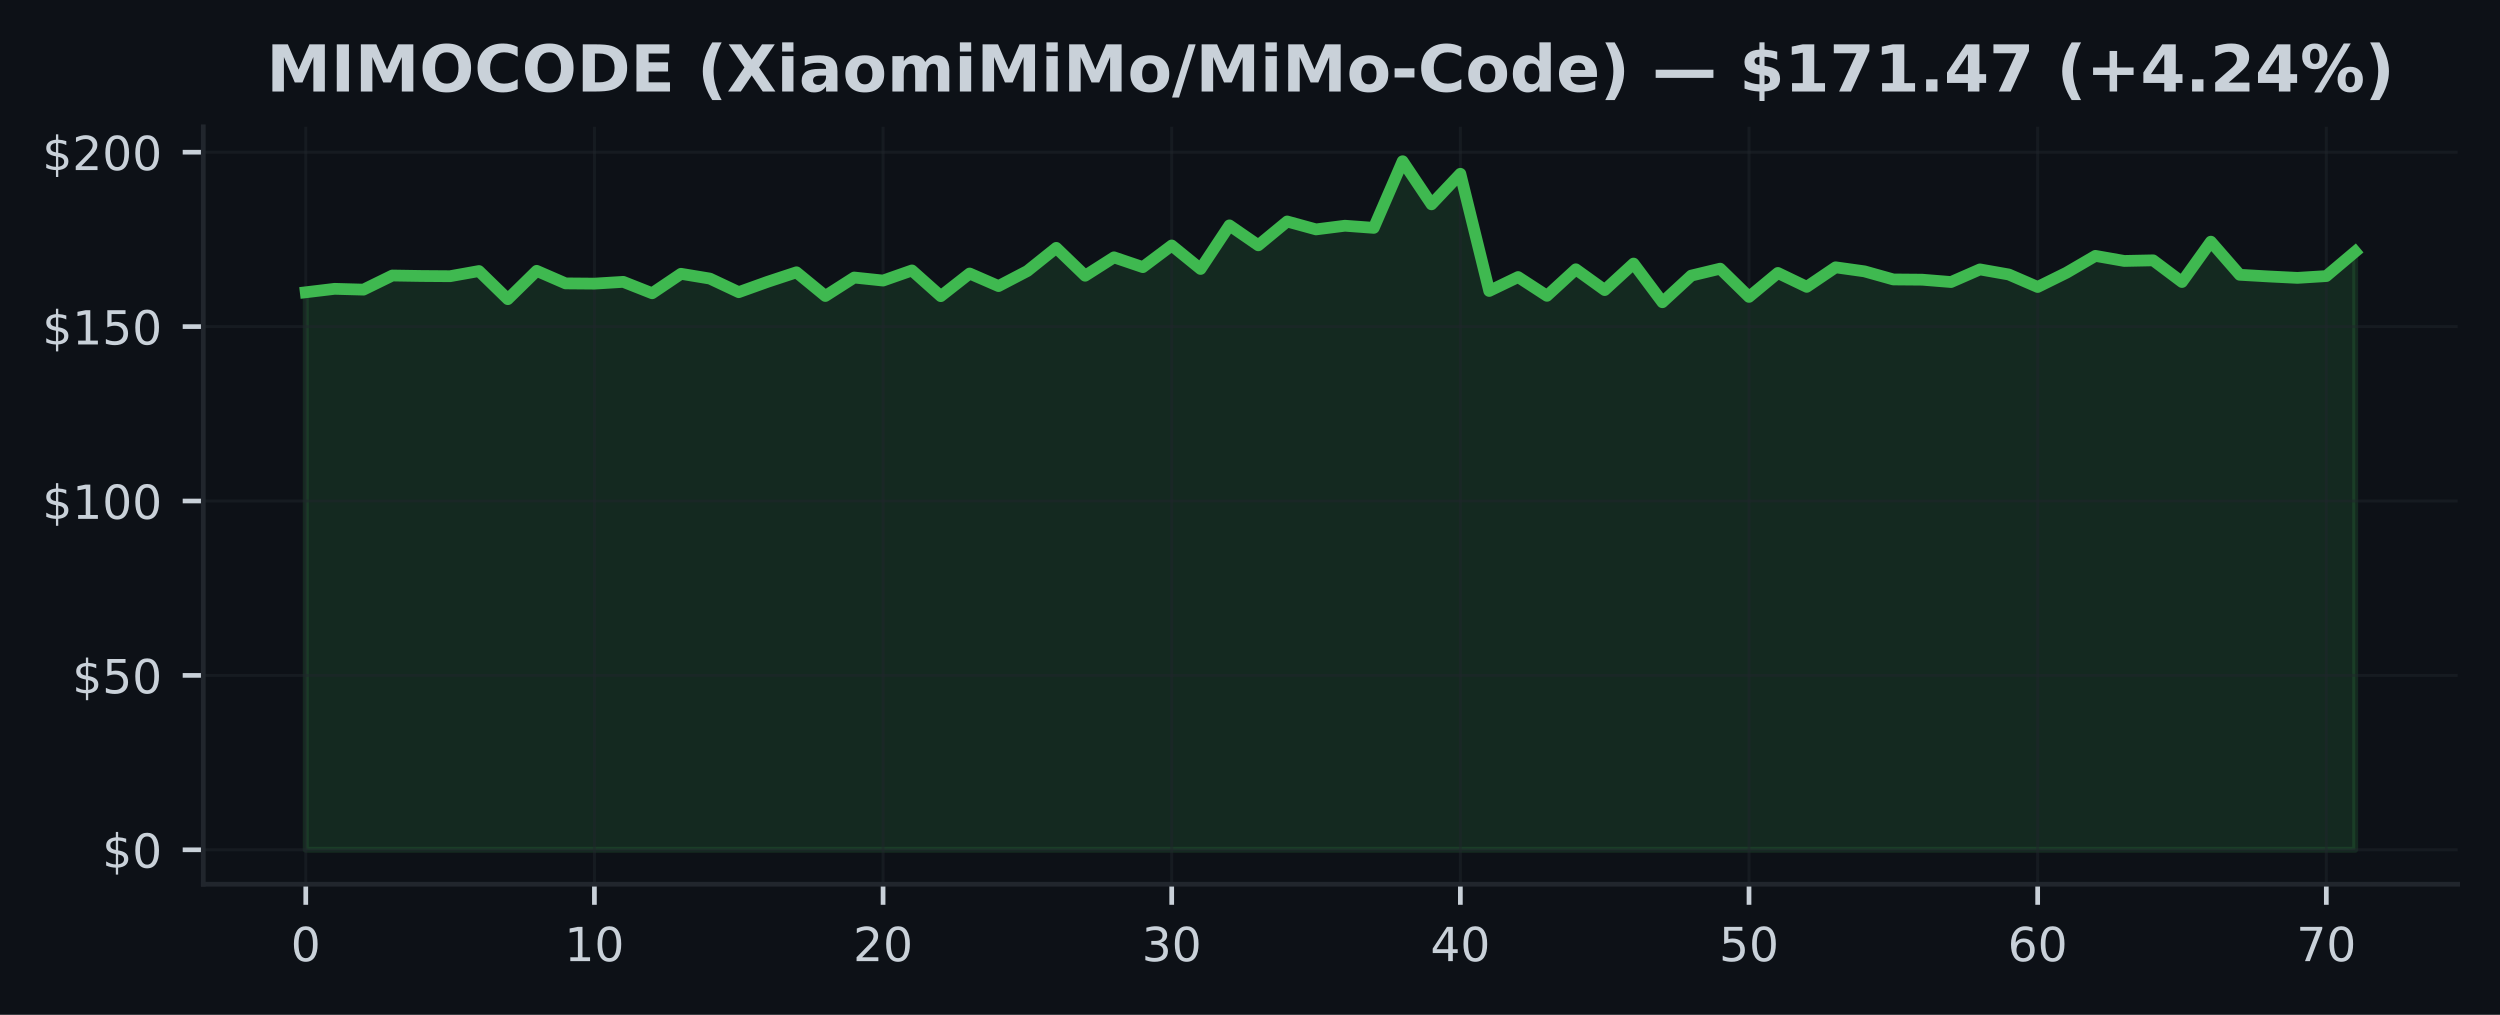
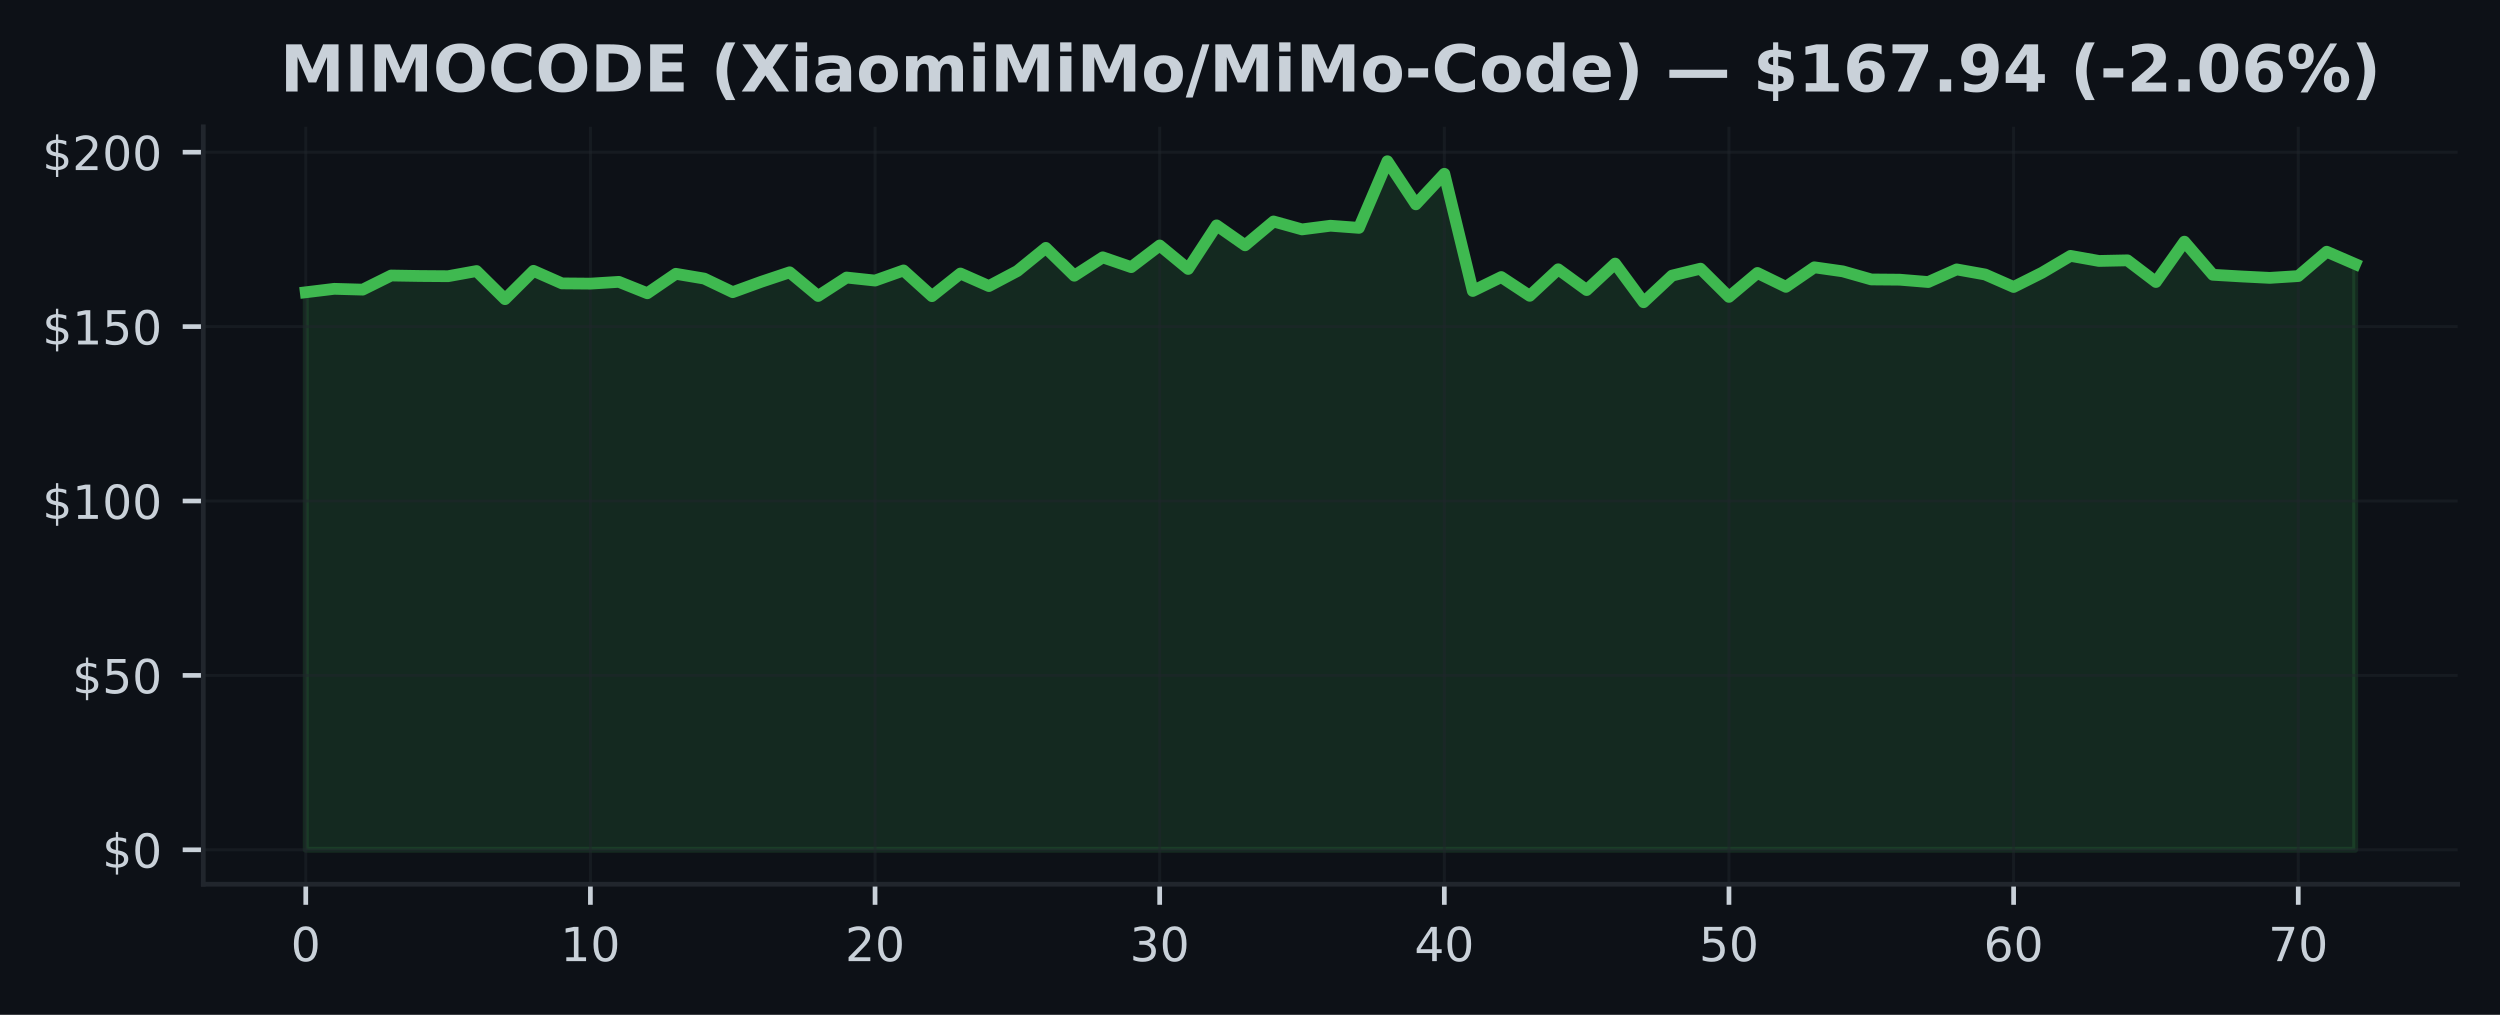
<svg xmlns="http://www.w3.org/2000/svg" xmlns:xlink="http://www.w3.org/1999/xlink" width="425pt" height="172.518pt" viewBox="0 0 425 172.518" version="1.1">
  <defs>
    <style type="text/css">*{stroke-linejoin: round; stroke-linecap: butt}</style>
  </defs>
  <g id="figure_1">
    <g id="patch_1">
      <path d="M 0 172.518  L 425 172.518  L 425 0  L 0 0  z " style="fill: #0d1117" />
    </g>
    <g id="axes_1">
      <g id="patch_2">
        <path d="M 34.56 150.318  L 417.8 150.318  L 417.8 21.558  L 34.56 21.558  z " style="fill: #0d1117" />
      </g>
      <g id="FillBetweenPolyCollection_1">
        <defs>
-           <path id="mc7d6f02770" d="M 51.98 -28.053  L 51.98 -122.83  L 56.887 -123.417  L 61.794 -123.281  L 66.701 -125.682  L 71.608 -125.599  L 76.515 -125.564  L 81.422 -126.441  L 86.329 -121.662  L 91.236 -126.477  L 96.143 -124.342  L 101.05 -124.301  L 105.957 -124.603  L 110.865 -122.664  L 115.772 -125.973  L 120.679 -125.16  L 125.586 -122.848  L 130.493 -124.609  L 135.4 -126.228  L 140.307 -122.202  L 145.214 -125.338  L 150.121 -124.822  L 155.028 -126.542  L 159.935 -122.172  L 164.842 -126.02  L 169.749 -123.886  L 174.656 -126.447  L 179.563 -130.378  L 184.47 -125.647  L 189.377 -128.771  L 194.284 -127.105  L 199.191 -130.787  L 204.098 -126.797  L 209.005 -134.203  L 213.912 -130.817  L 218.819 -134.867  L 223.726 -133.521  L 228.634 -134.144  L 233.541 -133.782  L 238.448 -145.107  L 243.355 -137.784  L 248.262 -142.973  L 253.169 -123.055  L 258.076 -125.421  L 262.983 -122.231  L 267.89 -126.738  L 272.797 -123.21  L 277.704 -127.71  L 282.611 -121.14  L 287.518 -125.664  L 292.425 -126.844  L 297.332 -122.047  L 302.239 -126.115  L 307.146 -123.755  L 312.053 -127.076  L 316.96 -126.388  L 321.867 -125.012  L 326.774 -124.971  L 331.681 -124.573  L 336.588 -126.72  L 341.495 -125.854  L 346.403 -123.731  L 351.31 -126.157  L 356.217 -129.02  L 361.124 -128.155  L 366.031 -128.262  L 370.938 -124.579  L 375.845 -131.434  L 380.752 -125.807  L 385.659 -125.522  L 390.566 -125.279  L 395.473 -125.587  L 400.38 -129.726  L 400.38 -28.053  L 400.38 -28.053  L 395.473 -28.053  L 390.566 -28.053  L 385.659 -28.053  L 380.752 -28.053  L 375.845 -28.053  L 370.938 -28.053  L 366.031 -28.053  L 361.124 -28.053  L 356.217 -28.053  L 351.31 -28.053  L 346.403 -28.053  L 341.495 -28.053  L 336.588 -28.053  L 331.681 -28.053  L 326.774 -28.053  L 321.867 -28.053  L 316.96 -28.053  L 312.053 -28.053  L 307.146 -28.053  L 302.239 -28.053  L 297.332 -28.053  L 292.425 -28.053  L 287.518 -28.053  L 282.611 -28.053  L 277.704 -28.053  L 272.797 -28.053  L 267.89 -28.053  L 262.983 -28.053  L 258.076 -28.053  L 253.169 -28.053  L 248.262 -28.053  L 243.355 -28.053  L 238.448 -28.053  L 233.541 -28.053  L 228.634 -28.053  L 223.726 -28.053  L 218.819 -28.053  L 213.912 -28.053  L 209.005 -28.053  L 204.098 -28.053  L 199.191 -28.053  L 194.284 -28.053  L 189.377 -28.053  L 184.47 -28.053  L 179.563 -28.053  L 174.656 -28.053  L 169.749 -28.053  L 164.842 -28.053  L 159.935 -28.053  L 155.028 -28.053  L 150.121 -28.053  L 145.214 -28.053  L 140.307 -28.053  L 135.4 -28.053  L 130.493 -28.053  L 125.586 -28.053  L 120.679 -28.053  L 115.772 -28.053  L 110.865 -28.053  L 105.957 -28.053  L 101.05 -28.053  L 96.143 -28.053  L 91.236 -28.053  L 86.329 -28.053  L 81.422 -28.053  L 76.515 -28.053  L 71.608 -28.053  L 66.701 -28.053  L 61.794 -28.053  L 56.887 -28.053  L 51.98 -28.053  z " style="stroke: #3fb950; stroke-opacity: 0.15" />
+           <path id="mbb6ad02501" d="M 51.98 -28.053  L 51.98 -122.83  L 56.819 -123.417  L 61.658 -123.281  L 66.497 -125.682  L 71.336 -125.599  L 76.174 -125.564  L 81.013 -126.441  L 85.852 -121.662  L 90.691 -126.477  L 95.53 -124.342  L 100.369 -124.301  L 105.208 -124.603  L 110.047 -122.664  L 114.886 -125.973  L 119.724 -125.16  L 124.563 -122.848  L 129.402 -124.609  L 134.241 -126.228  L 139.08 -122.202  L 143.919 -125.338  L 148.758 -124.822  L 153.597 -126.542  L 158.436 -122.172  L 163.274 -126.02  L 168.113 -123.886  L 172.952 -126.447  L 177.791 -130.378  L 182.63 -125.647  L 187.469 -128.771  L 192.308 -127.105  L 197.147 -130.787  L 201.986 -126.797  L 206.824 -134.203  L 211.663 -130.817  L 216.502 -134.867  L 221.341 -133.521  L 226.18 -134.144  L 231.019 -133.782  L 235.858 -145.107  L 240.697 -137.784  L 245.536 -142.973  L 250.374 -123.055  L 255.213 -125.421  L 260.052 -122.231  L 264.891 -126.738  L 269.73 -123.21  L 274.569 -127.71  L 279.408 -121.14  L 284.247 -125.664  L 289.086 -126.844  L 293.924 -122.047  L 298.763 -126.115  L 303.602 -123.755  L 308.441 -127.076  L 313.28 -126.388  L 318.119 -125.012  L 322.958 -124.971  L 327.797 -124.573  L 332.636 -126.72  L 337.474 -125.854  L 342.313 -123.731  L 347.152 -126.157  L 351.991 -129.02  L 356.83 -128.155  L 361.669 -128.262  L 366.508 -124.579  L 371.347 -131.434  L 376.186 -125.807  L 381.024 -125.522  L 385.863 -125.279  L 390.702 -125.587  L 395.541 -129.726  L 400.38 -127.633  L 400.38 -28.053  L 400.38 -28.053  L 395.541 -28.053  L 390.702 -28.053  L 385.863 -28.053  L 381.024 -28.053  L 376.186 -28.053  L 371.347 -28.053  L 366.508 -28.053  L 361.669 -28.053  L 356.83 -28.053  L 351.991 -28.053  L 347.152 -28.053  L 342.313 -28.053  L 337.474 -28.053  L 332.636 -28.053  L 327.797 -28.053  L 322.958 -28.053  L 318.119 -28.053  L 313.28 -28.053  L 308.441 -28.053  L 303.602 -28.053  L 298.763 -28.053  L 293.924 -28.053  L 289.086 -28.053  L 284.247 -28.053  L 279.408 -28.053  L 274.569 -28.053  L 269.73 -28.053  L 264.891 -28.053  L 260.052 -28.053  L 255.213 -28.053  L 250.374 -28.053  L 245.536 -28.053  L 240.697 -28.053  L 235.858 -28.053  L 231.019 -28.053  L 226.18 -28.053  L 221.341 -28.053  L 216.502 -28.053  L 211.663 -28.053  L 206.824 -28.053  L 201.986 -28.053  L 197.147 -28.053  L 192.308 -28.053  L 187.469 -28.053  L 182.63 -28.053  L 177.791 -28.053  L 172.952 -28.053  L 168.113 -28.053  L 163.274 -28.053  L 158.436 -28.053  L 153.597 -28.053  L 148.758 -28.053  L 143.919 -28.053  L 139.08 -28.053  L 134.241 -28.053  L 129.402 -28.053  L 124.563 -28.053  L 119.724 -28.053  L 114.886 -28.053  L 110.047 -28.053  L 105.208 -28.053  L 100.369 -28.053  L 95.53 -28.053  L 90.691 -28.053  L 85.852 -28.053  L 81.013 -28.053  L 76.174 -28.053  L 71.336 -28.053  L 66.497 -28.053  L 61.658 -28.053  L 56.819 -28.053  L 51.98 -28.053  z " style="stroke: #3fb950; stroke-opacity: 0.15" />
        </defs>
-         <g clip-path="url(#pb3109f5362)">
-           <use xlink:href="#mc7d6f02770" x="0" y="172.518" style="fill: #3fb950; fill-opacity: 0.15; stroke: #3fb950; stroke-opacity: 0.15" />
+         <g clip-path="url(#p607ccd4f9d)">
+           <use xlink:href="#mbb6ad02501" x="0" y="172.518" style="fill: #3fb950; fill-opacity: 0.15; stroke: #3fb950; stroke-opacity: 0.15" />
        </g>
      </g>
      <g id="matplotlib.axis_1">
        <g id="xtick_1">
          <g id="line2d_1">
-             <path d="M 51.98 150.318  L 51.98 21.558  " clip-path="url(#pb3109f5362)" style="fill: none; stroke: #21262d; stroke-opacity: 0.5; stroke-width: 0.5; stroke-linecap: square" />
+             <path d="M 51.98 150.318  L 51.98 21.558  " clip-path="url(#p607ccd4f9d)" style="fill: none; stroke: #21262d; stroke-opacity: 0.5; stroke-width: 0.5; stroke-linecap: square" />
          </g>
          <g id="line2d_2">
            <defs>
-               <path id="m33b62f0c14" d="M 0 0  L 0 3.5  " style="stroke: #c9d1d9; stroke-width: 0.8" />
+               <path id="m436f9ee53e" d="M 0 0  L 0 3.5  " style="stroke: #c9d1d9; stroke-width: 0.8" />
            </defs>
            <g>
-               <use xlink:href="#m33b62f0c14" x="51.98" y="150.318" style="fill: #c9d1d9; stroke: #c9d1d9; stroke-width: 0.8" />
+               <use xlink:href="#m436f9ee53e" x="51.98" y="150.318" style="fill: #c9d1d9; stroke: #c9d1d9; stroke-width: 0.8" />
            </g>
          </g>
          <g id="text_1">
            <g style="fill: #c9d1d9" transform="translate(49.435 163.3964) scale(0.08 -0.08)">
              <defs>
                <path id="DejaVuSans-13" d="M 2034 4250  Q 1547 4250 1301 3770  Q 1056 3291 1056 2328  Q 1056 1369 1301 889  Q 1547 409 2034 409  Q 2525 409 2770 889  Q 3016 1369 3016 2328  Q 3016 3291 2770 3770  Q 2525 4250 2034 4250  z M 2034 4750  Q 2819 4750 3233 4129  Q 3647 3509 3647 2328  Q 3647 1150 3233 529  Q 2819 -91 2034 -91  Q 1250 -91 836 529  Q 422 1150 422 2328  Q 422 3509 836 4129  Q 1250 4750 2034 4750  z " transform="scale(0.015625)" />
              </defs>
              <use xlink:href="#DejaVuSans-13" />
            </g>
          </g>
        </g>
        <g id="xtick_2">
          <g id="line2d_3">
-             <path d="M 101.05 150.318  L 101.05 21.558  " clip-path="url(#pb3109f5362)" style="fill: none; stroke: #21262d; stroke-opacity: 0.5; stroke-width: 0.5; stroke-linecap: square" />
+             <path d="M 100.369 150.318  L 100.369 21.558  " clip-path="url(#p607ccd4f9d)" style="fill: none; stroke: #21262d; stroke-opacity: 0.5; stroke-width: 0.5; stroke-linecap: square" />
          </g>
          <g id="line2d_4">
            <g>
-               <use xlink:href="#m33b62f0c14" x="101.05" y="150.318" style="fill: #c9d1d9; stroke: #c9d1d9; stroke-width: 0.8" />
+               <use xlink:href="#m436f9ee53e" x="100.369" y="150.318" style="fill: #c9d1d9; stroke: #c9d1d9; stroke-width: 0.8" />
            </g>
          </g>
          <g id="text_2">
-             <g style="fill: #c9d1d9" transform="translate(95.96042 163.3964) scale(0.08 -0.08)">
+             <g style="fill: #c9d1d9" transform="translate(95.27889 163.3964) scale(0.08 -0.08)">
              <defs>
                <path id="DejaVuSans-14" d="M 794 531  L 1825 531  L 1825 4091  L 703 3866  L 703 4441  L 1819 4666  L 2450 4666  L 2450 531  L 3481 531  L 3481 0  L 794 0  L 794 531  z " transform="scale(0.015625)" />
              </defs>
              <use xlink:href="#DejaVuSans-14" />
              <use xlink:href="#DejaVuSans-13" transform="translate(63.625 0)" />
            </g>
          </g>
        </g>
        <g id="xtick_3">
          <g id="line2d_5">
-             <path d="M 150.121 150.318  L 150.121 21.558  " clip-path="url(#pb3109f5362)" style="fill: none; stroke: #21262d; stroke-opacity: 0.5; stroke-width: 0.5; stroke-linecap: square" />
+             <path d="M 148.758 150.318  L 148.758 21.558  " clip-path="url(#p607ccd4f9d)" style="fill: none; stroke: #21262d; stroke-opacity: 0.5; stroke-width: 0.5; stroke-linecap: square" />
          </g>
          <g id="line2d_6">
            <g>
-               <use xlink:href="#m33b62f0c14" x="150.121" y="150.318" style="fill: #c9d1d9; stroke: #c9d1d9; stroke-width: 0.8" />
+               <use xlink:href="#m436f9ee53e" x="148.758" y="150.318" style="fill: #c9d1d9; stroke: #c9d1d9; stroke-width: 0.8" />
            </g>
          </g>
          <g id="text_3">
-             <g style="fill: #c9d1d9" transform="translate(145.0308 163.3964) scale(0.08 -0.08)">
+             <g style="fill: #c9d1d9" transform="translate(143.6678 163.3964) scale(0.08 -0.08)">
              <defs>
                <path id="DejaVuSans-15" d="M 1228 531  L 3431 531  L 3431 0  L 469 0  L 469 531  Q 828 903 1448 1529  Q 2069 2156 2228 2338  Q 2531 2678 2651 2914  Q 2772 3150 2772 3378  Q 2772 3750 2511 3984  Q 2250 4219 1831 4219  Q 1534 4219 1204 4116  Q 875 4013 500 3803  L 500 4441  Q 881 4594 1212 4672  Q 1544 4750 1819 4750  Q 2544 4750 2975 4387  Q 3406 4025 3406 3419  Q 3406 3131 3298 2873  Q 3191 2616 2906 2266  Q 2828 2175 2409 1742  Q 1991 1309 1228 531  z " transform="scale(0.015625)" />
              </defs>
              <use xlink:href="#DejaVuSans-15" />
              <use xlink:href="#DejaVuSans-13" transform="translate(63.625 0)" />
            </g>
          </g>
        </g>
        <g id="xtick_4">
          <g id="line2d_7">
-             <path d="M 199.191 150.318  L 199.191 21.558  " clip-path="url(#pb3109f5362)" style="fill: none; stroke: #21262d; stroke-opacity: 0.5; stroke-width: 0.5; stroke-linecap: square" />
+             <path d="M 197.147 150.318  L 197.147 21.558  " clip-path="url(#p607ccd4f9d)" style="fill: none; stroke: #21262d; stroke-opacity: 0.5; stroke-width: 0.5; stroke-linecap: square" />
          </g>
          <g id="line2d_8">
            <g>
-               <use xlink:href="#m33b62f0c14" x="199.191" y="150.318" style="fill: #c9d1d9; stroke: #c9d1d9; stroke-width: 0.8" />
+               <use xlink:href="#m436f9ee53e" x="197.147" y="150.318" style="fill: #c9d1d9; stroke: #c9d1d9; stroke-width: 0.8" />
            </g>
          </g>
          <g id="text_4">
-             <g style="fill: #c9d1d9" transform="translate(194.1013 163.3964) scale(0.08 -0.08)">
+             <g style="fill: #c9d1d9" transform="translate(192.0567 163.3964) scale(0.08 -0.08)">
              <defs>
                <path id="DejaVuSans-16" d="M 2597 2516  Q 3050 2419 3304 2112  Q 3559 1806 3559 1356  Q 3559 666 3084 287  Q 2609 -91 1734 -91  Q 1441 -91 1130 -33  Q 819 25 488 141  L 488 750  Q 750 597 1062 519  Q 1375 441 1716 441  Q 2309 441 2620 675  Q 2931 909 2931 1356  Q 2931 1769 2642 2001  Q 2353 2234 1838 2234  L 1294 2234  L 1294 2753  L 1863 2753  Q 2328 2753 2575 2939  Q 2822 3125 2822 3475  Q 2822 3834 2567 4026  Q 2313 4219 1838 4219  Q 1578 4219 1281 4162  Q 984 4106 628 3988  L 628 4550  Q 988 4650 1302 4700  Q 1616 4750 1894 4750  Q 2613 4750 3031 4423  Q 3450 4097 3450 3541  Q 3450 3153 3228 2886  Q 3006 2619 2597 2516  z " transform="scale(0.015625)" />
              </defs>
              <use xlink:href="#DejaVuSans-16" />
              <use xlink:href="#DejaVuSans-13" transform="translate(63.625 0)" />
            </g>
          </g>
        </g>
        <g id="xtick_5">
          <g id="line2d_9">
-             <path d="M 248.262 150.318  L 248.262 21.558  " clip-path="url(#pb3109f5362)" style="fill: none; stroke: #21262d; stroke-opacity: 0.5; stroke-width: 0.5; stroke-linecap: square" />
+             <path d="M 245.536 150.318  L 245.536 21.558  " clip-path="url(#p607ccd4f9d)" style="fill: none; stroke: #21262d; stroke-opacity: 0.5; stroke-width: 0.5; stroke-linecap: square" />
          </g>
          <g id="line2d_10">
            <g>
-               <use xlink:href="#m33b62f0c14" x="248.262" y="150.318" style="fill: #c9d1d9; stroke: #c9d1d9; stroke-width: 0.8" />
+               <use xlink:href="#m436f9ee53e" x="245.536" y="150.318" style="fill: #c9d1d9; stroke: #c9d1d9; stroke-width: 0.8" />
            </g>
          </g>
          <g id="text_5">
-             <g style="fill: #c9d1d9" transform="translate(243.1717 163.3964) scale(0.08 -0.08)">
+             <g style="fill: #c9d1d9" transform="translate(240.4456 163.3964) scale(0.08 -0.08)">
              <defs>
                <path id="DejaVuSans-17" d="M 2419 4116  L 825 1625  L 2419 1625  L 2419 4116  z M 2253 4666  L 3047 4666  L 3047 1625  L 3713 1625  L 3713 1100  L 3047 1100  L 3047 0  L 2419 0  L 2419 1100  L 313 1100  L 313 1709  L 2253 4666  z " transform="scale(0.015625)" />
              </defs>
              <use xlink:href="#DejaVuSans-17" />
              <use xlink:href="#DejaVuSans-13" transform="translate(63.625 0)" />
            </g>
          </g>
        </g>
        <g id="xtick_6">
          <g id="line2d_11">
-             <path d="M 297.332 150.318  L 297.332 21.558  " clip-path="url(#pb3109f5362)" style="fill: none; stroke: #21262d; stroke-opacity: 0.5; stroke-width: 0.5; stroke-linecap: square" />
+             <path d="M 293.924 150.318  L 293.924 21.558  " clip-path="url(#p607ccd4f9d)" style="fill: none; stroke: #21262d; stroke-opacity: 0.5; stroke-width: 0.5; stroke-linecap: square" />
          </g>
          <g id="line2d_12">
            <g>
-               <use xlink:href="#m33b62f0c14" x="297.332" y="150.318" style="fill: #c9d1d9; stroke: #c9d1d9; stroke-width: 0.8" />
+               <use xlink:href="#m436f9ee53e" x="293.924" y="150.318" style="fill: #c9d1d9; stroke: #c9d1d9; stroke-width: 0.8" />
            </g>
          </g>
          <g id="text_6">
-             <g style="fill: #c9d1d9" transform="translate(292.2421 163.3964) scale(0.08 -0.08)">
+             <g style="fill: #c9d1d9" transform="translate(288.8344 163.3964) scale(0.08 -0.08)">
              <defs>
                <path id="DejaVuSans-18" d="M 691 4666  L 3169 4666  L 3169 4134  L 1269 4134  L 1269 2991  Q 1406 3038 1543 3061  Q 1681 3084 1819 3084  Q 2600 3084 3056 2656  Q 3513 2228 3513 1497  Q 3513 744 3044 326  Q 2575 -91 1722 -91  Q 1428 -91 1123 -41  Q 819 9 494 109  L 494 744  Q 775 591 1075 516  Q 1375 441 1709 441  Q 2250 441 2565 725  Q 2881 1009 2881 1497  Q 2881 1984 2565 2268  Q 2250 2553 1709 2553  Q 1456 2553 1204 2497  Q 953 2441 691 2322  L 691 4666  z " transform="scale(0.015625)" />
              </defs>
              <use xlink:href="#DejaVuSans-18" />
              <use xlink:href="#DejaVuSans-13" transform="translate(63.625 0)" />
            </g>
          </g>
        </g>
        <g id="xtick_7">
          <g id="line2d_13">
-             <path d="M 346.403 150.318  L 346.403 21.558  " clip-path="url(#pb3109f5362)" style="fill: none; stroke: #21262d; stroke-opacity: 0.5; stroke-width: 0.5; stroke-linecap: square" />
+             <path d="M 342.313 150.318  L 342.313 21.558  " clip-path="url(#p607ccd4f9d)" style="fill: none; stroke: #21262d; stroke-opacity: 0.5; stroke-width: 0.5; stroke-linecap: square" />
          </g>
          <g id="line2d_14">
            <g>
-               <use xlink:href="#m33b62f0c14" x="346.403" y="150.318" style="fill: #c9d1d9; stroke: #c9d1d9; stroke-width: 0.8" />
+               <use xlink:href="#m436f9ee53e" x="342.313" y="150.318" style="fill: #c9d1d9; stroke: #c9d1d9; stroke-width: 0.8" />
            </g>
          </g>
          <g id="text_7">
-             <g style="fill: #c9d1d9" transform="translate(341.3125 163.3964) scale(0.08 -0.08)">
+             <g style="fill: #c9d1d9" transform="translate(337.2233 163.3964) scale(0.08 -0.08)">
              <defs>
                <path id="DejaVuSans-19" d="M 2113 2584  Q 1688 2584 1439 2293  Q 1191 2003 1191 1497  Q 1191 994 1439 701  Q 1688 409 2113 409  Q 2538 409 2786 701  Q 3034 994 3034 1497  Q 3034 2003 2786 2293  Q 2538 2584 2113 2584  z M 3366 4563  L 3366 3988  Q 3128 4100 2886 4159  Q 2644 4219 2406 4219  Q 1781 4219 1451 3797  Q 1122 3375 1075 2522  Q 1259 2794 1537 2939  Q 1816 3084 2150 3084  Q 2853 3084 3261 2657  Q 3669 2231 3669 1497  Q 3669 778 3244 343  Q 2819 -91 2113 -91  Q 1303 -91 875 529  Q 447 1150 447 2328  Q 447 3434 972 4092  Q 1497 4750 2381 4750  Q 2619 4750 2861 4703  Q 3103 4656 3366 4563  z " transform="scale(0.015625)" />
              </defs>
              <use xlink:href="#DejaVuSans-19" />
              <use xlink:href="#DejaVuSans-13" transform="translate(63.625 0)" />
            </g>
          </g>
        </g>
        <g id="xtick_8">
          <g id="line2d_15">
-             <path d="M 395.473 150.318  L 395.473 21.558  " clip-path="url(#pb3109f5362)" style="fill: none; stroke: #21262d; stroke-opacity: 0.5; stroke-width: 0.5; stroke-linecap: square" />
+             <path d="M 390.702 150.318  L 390.702 21.558  " clip-path="url(#p607ccd4f9d)" style="fill: none; stroke: #21262d; stroke-opacity: 0.5; stroke-width: 0.5; stroke-linecap: square" />
          </g>
          <g id="line2d_16">
            <g>
-               <use xlink:href="#m33b62f0c14" x="395.473" y="150.318" style="fill: #c9d1d9; stroke: #c9d1d9; stroke-width: 0.8" />
+               <use xlink:href="#m436f9ee53e" x="390.702" y="150.318" style="fill: #c9d1d9; stroke: #c9d1d9; stroke-width: 0.8" />
            </g>
          </g>
          <g id="text_8">
-             <g style="fill: #c9d1d9" transform="translate(390.383 163.3964) scale(0.08 -0.08)">
+             <g style="fill: #c9d1d9" transform="translate(385.6122 163.3964) scale(0.08 -0.08)">
              <defs>
                <path id="DejaVuSans-1a" d="M 525 4666  L 3525 4666  L 3525 4397  L 1831 0  L 1172 0  L 2766 4134  L 525 4134  L 525 4666  z " transform="scale(0.015625)" />
              </defs>
              <use xlink:href="#DejaVuSans-1a" />
              <use xlink:href="#DejaVuSans-13" transform="translate(63.625 0)" />
            </g>
          </g>
        </g>
      </g>
      <g id="matplotlib.axis_2">
        <g id="ytick_1">
          <g id="line2d_17">
-             <path d="M 34.56 144.466  L 417.8 144.466  " clip-path="url(#pb3109f5362)" style="fill: none; stroke: #21262d; stroke-opacity: 0.5; stroke-width: 0.5; stroke-linecap: square" />
+             <path d="M 34.56 144.466  L 417.8 144.466  " clip-path="url(#p607ccd4f9d)" style="fill: none; stroke: #21262d; stroke-opacity: 0.5; stroke-width: 0.5; stroke-linecap: square" />
          </g>
          <g id="line2d_18">
            <defs>
-               <path id="m3adb06cc4d" d="M 0 0  L -3.5 0  " style="stroke: #c9d1d9; stroke-width: 0.8" />
+               <path id="mffb3c67958" d="M 0 0  L -3.5 0  " style="stroke: #c9d1d9; stroke-width: 0.8" />
            </defs>
            <g>
-               <use xlink:href="#m3adb06cc4d" x="34.56" y="144.466" style="fill: #c9d1d9; stroke: #c9d1d9; stroke-width: 0.8" />
+               <use xlink:href="#mffb3c67958" x="34.56" y="144.466" style="fill: #c9d1d9; stroke: #c9d1d9; stroke-width: 0.8" />
            </g>
          </g>
          <g id="text_9">
            <g style="fill: #c9d1d9" transform="translate(17.38 147.5049) scale(0.08 -0.08)">
              <defs>
                <path id="DejaVuSans-7" d="M 2163 -941  L 1850 -941  L 1847 0  Q 1519 6 1191 76  Q 863 147 531 288  L 531 850  Q 850 650 1176 548  Q 1503 447 1850 444  L 1850 1869  Q 1159 1981 845 2250  Q 531 2519 531 2988  Q 531 3497 872 3790  Q 1213 4084 1850 4128  L 1850 4863  L 2163 4863  L 2163 4138  Q 2453 4125 2725 4076  Q 2997 4028 3256 3944  L 3256 3397  Q 2997 3528 2723 3600  Q 2450 3672 2163 3684  L 2163 2350  Q 2872 2241 3206 1959  Q 3541 1678 3541 1191  Q 3541 663 3186 358  Q 2831 53 2163 6  L 2163 -941  z M 1850 2406  L 1850 3688  Q 1488 3647 1297 3481  Q 1106 3316 1106 3041  Q 1106 2772 1282 2622  Q 1459 2472 1850 2406  z M 2163 1806  L 2163 453  Q 2559 506 2761 678  Q 2963 850 2963 1131  Q 2963 1406 2770 1568  Q 2578 1731 2163 1806  z " transform="scale(0.015625)" />
              </defs>
              <use xlink:href="#DejaVuSans-7" />
              <use xlink:href="#DejaVuSans-13" transform="translate(63.625 0)" />
            </g>
          </g>
        </g>
        <g id="ytick_2">
          <g id="line2d_19">
-             <path d="M 34.56 114.818  L 417.8 114.818  " clip-path="url(#pb3109f5362)" style="fill: none; stroke: #21262d; stroke-opacity: 0.5; stroke-width: 0.5; stroke-linecap: square" />
+             <path d="M 34.56 114.818  L 417.8 114.818  " clip-path="url(#p607ccd4f9d)" style="fill: none; stroke: #21262d; stroke-opacity: 0.5; stroke-width: 0.5; stroke-linecap: square" />
          </g>
          <g id="line2d_20">
            <g>
-               <use xlink:href="#m3adb06cc4d" x="34.56" y="114.818" style="fill: #c9d1d9; stroke: #c9d1d9; stroke-width: 0.8" />
+               <use xlink:href="#mffb3c67958" x="34.56" y="114.818" style="fill: #c9d1d9; stroke: #c9d1d9; stroke-width: 0.8" />
            </g>
          </g>
          <g id="text_10">
            <g style="fill: #c9d1d9" transform="translate(12.29 117.8574) scale(0.08 -0.08)">
              <use xlink:href="#DejaVuSans-7" />
              <use xlink:href="#DejaVuSans-18" transform="translate(63.625 0)" />
              <use xlink:href="#DejaVuSans-13" transform="translate(127.25 0)" />
            </g>
          </g>
        </g>
        <g id="ytick_3">
          <g id="line2d_21">
-             <path d="M 34.56 85.17  L 417.8 85.17  " clip-path="url(#pb3109f5362)" style="fill: none; stroke: #21262d; stroke-opacity: 0.5; stroke-width: 0.5; stroke-linecap: square" />
+             <path d="M 34.56 85.17  L 417.8 85.17  " clip-path="url(#p607ccd4f9d)" style="fill: none; stroke: #21262d; stroke-opacity: 0.5; stroke-width: 0.5; stroke-linecap: square" />
          </g>
          <g id="line2d_22">
            <g>
-               <use xlink:href="#m3adb06cc4d" x="34.56" y="85.17" style="fill: #c9d1d9; stroke: #c9d1d9; stroke-width: 0.8" />
+               <use xlink:href="#mffb3c67958" x="34.56" y="85.17" style="fill: #c9d1d9; stroke: #c9d1d9; stroke-width: 0.8" />
            </g>
          </g>
          <g id="text_11">
            <g style="fill: #c9d1d9" transform="translate(7.2 88.20978) scale(0.08 -0.08)">
              <use xlink:href="#DejaVuSans-7" />
              <use xlink:href="#DejaVuSans-14" transform="translate(63.625 0)" />
              <use xlink:href="#DejaVuSans-13" transform="translate(127.25 0)" />
              <use xlink:href="#DejaVuSans-13" transform="translate(190.875 0)" />
            </g>
          </g>
        </g>
        <g id="ytick_4">
          <g id="line2d_23">
-             <path d="M 34.56 55.523  L 417.8 55.523  " clip-path="url(#pb3109f5362)" style="fill: none; stroke: #21262d; stroke-opacity: 0.5; stroke-width: 0.5; stroke-linecap: square" />
+             <path d="M 34.56 55.523  L 417.8 55.523  " clip-path="url(#p607ccd4f9d)" style="fill: none; stroke: #21262d; stroke-opacity: 0.5; stroke-width: 0.5; stroke-linecap: square" />
          </g>
          <g id="line2d_24">
            <g>
-               <use xlink:href="#m3adb06cc4d" x="34.56" y="55.523" style="fill: #c9d1d9; stroke: #c9d1d9; stroke-width: 0.8" />
+               <use xlink:href="#mffb3c67958" x="34.56" y="55.523" style="fill: #c9d1d9; stroke: #c9d1d9; stroke-width: 0.8" />
            </g>
          </g>
          <g id="text_12">
            <g style="fill: #c9d1d9" transform="translate(7.2 58.56221) scale(0.08 -0.08)">
              <use xlink:href="#DejaVuSans-7" />
              <use xlink:href="#DejaVuSans-14" transform="translate(63.625 0)" />
              <use xlink:href="#DejaVuSans-18" transform="translate(127.25 0)" />
              <use xlink:href="#DejaVuSans-13" transform="translate(190.875 0)" />
            </g>
          </g>
        </g>
        <g id="ytick_5">
          <g id="line2d_25">
-             <path d="M 34.56 25.875  L 417.8 25.875  " clip-path="url(#pb3109f5362)" style="fill: none; stroke: #21262d; stroke-opacity: 0.5; stroke-width: 0.5; stroke-linecap: square" />
+             <path d="M 34.56 25.875  L 417.8 25.875  " clip-path="url(#p607ccd4f9d)" style="fill: none; stroke: #21262d; stroke-opacity: 0.5; stroke-width: 0.5; stroke-linecap: square" />
          </g>
          <g id="line2d_26">
            <g>
-               <use xlink:href="#m3adb06cc4d" x="34.56" y="25.875" style="fill: #c9d1d9; stroke: #c9d1d9; stroke-width: 0.8" />
+               <use xlink:href="#mffb3c67958" x="34.56" y="25.875" style="fill: #c9d1d9; stroke: #c9d1d9; stroke-width: 0.8" />
            </g>
          </g>
          <g id="text_13">
            <g style="fill: #c9d1d9" transform="translate(7.2 28.91464) scale(0.08 -0.08)">
              <use xlink:href="#DejaVuSans-7" />
              <use xlink:href="#DejaVuSans-15" transform="translate(63.625 0)" />
              <use xlink:href="#DejaVuSans-13" transform="translate(127.25 0)" />
              <use xlink:href="#DejaVuSans-13" transform="translate(190.875 0)" />
            </g>
          </g>
        </g>
      </g>
      <g id="line2d_27">
-         <path d="M 51.98 49.688  L 56.887 49.101  L 61.794 49.238  L 66.701 46.836  L 71.608 46.919  L 76.515 46.955  L 81.422 46.077  L 86.329 50.856  L 91.236 46.042  L 96.143 48.176  L 101.05 48.218  L 105.957 47.915  L 110.865 49.854  L 115.772 46.546  L 120.679 47.358  L 125.586 49.67  L 130.493 47.909  L 135.4 46.291  L 140.307 50.317  L 145.214 47.18  L 150.121 47.696  L 155.028 45.976  L 159.935 50.346  L 164.842 46.498  L 169.749 48.633  L 174.656 46.071  L 179.563 42.14  L 184.47 46.872  L 189.377 43.747  L 194.284 45.413  L 199.191 41.731  L 204.098 45.721  L 209.005 38.315  L 213.912 41.701  L 218.819 37.651  L 223.726 38.997  L 228.634 38.375  L 233.541 38.736  L 238.448 27.411  L 243.355 34.734  L 248.262 29.546  L 253.169 49.463  L 258.076 47.097  L 262.983 50.287  L 267.89 45.781  L 272.797 49.309  L 277.704 44.808  L 282.611 51.378  L 287.518 46.854  L 292.425 45.674  L 297.332 50.471  L 302.239 46.403  L 307.146 48.763  L 312.053 45.443  L 316.96 46.13  L 321.867 47.506  L 326.774 47.548  L 331.681 47.945  L 336.588 45.798  L 341.495 46.664  L 346.403 48.787  L 351.31 46.362  L 356.217 43.498  L 361.124 44.363  L 366.031 44.257  L 370.938 47.939  L 375.845 41.084  L 380.752 46.712  L 385.659 46.996  L 390.566 47.239  L 395.473 46.931  L 400.38 42.792  " clip-path="url(#pb3109f5362)" style="fill: none; stroke: #3fb950; stroke-width: 2; stroke-linecap: square" />
+         <path d="M 51.98 49.688  L 56.819 49.101  L 61.658 49.238  L 66.497 46.836  L 71.336 46.919  L 76.174 46.955  L 81.013 46.077  L 85.852 50.856  L 90.691 46.042  L 95.53 48.176  L 100.369 48.218  L 105.208 47.915  L 110.047 49.854  L 114.886 46.546  L 119.724 47.358  L 124.563 49.67  L 129.402 47.909  L 134.241 46.291  L 139.08 50.317  L 143.919 47.18  L 148.758 47.696  L 153.597 45.976  L 158.436 50.346  L 163.274 46.498  L 168.113 48.633  L 172.952 46.071  L 177.791 42.14  L 182.63 46.872  L 187.469 43.747  L 192.308 45.413  L 197.147 41.731  L 201.986 45.721  L 206.824 38.315  L 211.663 41.701  L 216.502 37.651  L 221.341 38.997  L 226.18 38.375  L 231.019 38.736  L 235.858 27.411  L 240.697 34.734  L 245.536 29.546  L 250.374 49.463  L 255.213 47.097  L 260.052 50.287  L 264.891 45.781  L 269.73 49.309  L 274.569 44.808  L 279.408 51.378  L 284.247 46.854  L 289.086 45.674  L 293.924 50.471  L 298.763 46.403  L 303.602 48.763  L 308.441 45.443  L 313.28 46.13  L 318.119 47.506  L 322.958 47.548  L 327.797 47.945  L 332.636 45.798  L 337.474 46.664  L 342.313 48.787  L 347.152 46.362  L 351.991 43.498  L 356.83 44.363  L 361.669 44.257  L 366.508 47.939  L 371.347 41.084  L 376.186 46.712  L 381.024 46.996  L 385.863 47.239  L 390.702 46.931  L 395.541 42.792  L 400.38 44.885  " clip-path="url(#p607ccd4f9d)" style="fill: none; stroke: #3fb950; stroke-width: 2; stroke-linecap: square" />
      </g>
      <g id="patch_3">
        <path d="M 34.56 150.318  L 34.56 21.558  " style="fill: none; stroke: #21262d; stroke-width: 0.8; stroke-linejoin: miter; stroke-linecap: square" />
      </g>
      <g id="patch_4">
        <path d="M 34.56 150.318  L 417.8 150.318  " style="fill: none; stroke: #21262d; stroke-width: 0.8; stroke-linejoin: miter; stroke-linecap: square" />
      </g>
      <g id="text_14">
-         <g style="fill: #c9d1d9" transform="translate(45.29445 15.55828) scale(0.11 -0.11)">
+         <g style="fill: #c9d1d9" transform="translate(47.62078 15.55828) scale(0.11 -0.11)">
          <defs>
            <path id="DejaVuSans-Bold-30" d="M 588 4666  L 2119 4666  L 3181 2169  L 4250 4666  L 5778 4666  L 5778 0  L 4641 0  L 4641 3413  L 3566 897  L 2803 897  L 1728 3413  L 1728 0  L 588 0  L 588 4666  z " transform="scale(0.015625)" />
            <path id="DejaVuSans-Bold-2c" d="M 588 4666  L 1791 4666  L 1791 0  L 588 0  L 588 4666  z " transform="scale(0.015625)" />
            <path id="DejaVuSans-Bold-32" d="M 2719 3878  Q 2169 3878 1866 3472  Q 1563 3066 1563 2328  Q 1563 1594 1866 1187  Q 2169 781 2719 781  Q 3272 781 3575 1187  Q 3878 1594 3878 2328  Q 3878 3066 3575 3472  Q 3272 3878 2719 3878  z M 2719 4750  Q 3844 4750 4481 4106  Q 5119 3463 5119 2328  Q 5119 1197 4481 553  Q 3844 -91 2719 -91  Q 1597 -91 958 553  Q 319 1197 319 2328  Q 319 3463 958 4106  Q 1597 4750 2719 4750  z " transform="scale(0.015625)" />
            <path id="DejaVuSans-Bold-26" d="M 4288 256  Q 3956 84 3597 -3  Q 3238 -91 2847 -91  Q 1681 -91 1000 561  Q 319 1213 319 2328  Q 319 3447 1000 4098  Q 1681 4750 2847 4750  Q 3238 4750 3597 4662  Q 3956 4575 4288 4403  L 4288 3438  Q 3953 3666 3628 3772  Q 3303 3878 2944 3878  Q 2300 3878 1931 3465  Q 1563 3053 1563 2328  Q 1563 1606 1931 1193  Q 2300 781 2944 781  Q 3303 781 3628 887  Q 3953 994 4288 1222  L 4288 256  z " transform="scale(0.015625)" />
            <path id="DejaVuSans-Bold-27" d="M 1791 3756  L 1791 909  L 2222 909  Q 2959 909 3348 1275  Q 3738 1641 3738 2338  Q 3738 3031 3350 3393  Q 2963 3756 2222 3756  L 1791 3756  z M 588 4666  L 1856 4666  Q 2919 4666 3439 4514  Q 3959 4363 4331 4000  Q 4659 3684 4818 3271  Q 4978 2859 4978 2338  Q 4978 1809 4818 1395  Q 4659 981 4331 666  Q 3956 303 3431 151  Q 2906 0 1856 0  L 588 0  L 588 4666  z " transform="scale(0.015625)" />
            <path id="DejaVuSans-Bold-28" d="M 588 4666  L 3834 4666  L 3834 3756  L 1791 3756  L 1791 2888  L 3713 2888  L 3713 1978  L 1791 1978  L 1791 909  L 3903 909  L 3903 0  L 588 0  L 588 4666  z " transform="scale(0.015625)" />
            <path id="DejaVuSans-Bold-3" transform="scale(0.015625)" />
            <path id="DejaVuSans-Bold-b" d="M 2413 -844  L 1484 -844  Q 1006 -72 778 623  Q 550 1319 550 2003  Q 550 2688 779 3389  Q 1009 4091 1484 4856  L 2413 4856  Q 2013 4116 1813 3408  Q 1613 2700 1613 2009  Q 1613 1319 1811 609  Q 2009 -100 2413 -844  z " transform="scale(0.015625)" />
            <path id="DejaVuSans-Bold-3b" d="M 3188 2381  L 4806 0  L 3553 0  L 2463 1594  L 1381 0  L 122 0  L 1741 2381  L 184 4666  L 1441 4666  L 2463 3163  L 3481 4666  L 4744 4666  L 3188 2381  z " transform="scale(0.015625)" />
            <path id="DejaVuSans-Bold-4c" d="M 538 3500  L 1656 3500  L 1656 0  L 538 0  L 538 3500  z M 538 4863  L 1656 4863  L 1656 3950  L 538 3950  L 538 4863  z " transform="scale(0.015625)" />
            <path id="DejaVuSans-Bold-44" d="M 2106 1575  Q 1756 1575 1579 1456  Q 1403 1338 1403 1106  Q 1403 894 1545 773  Q 1688 653 1941 653  Q 2256 653 2472 879  Q 2688 1106 2688 1447  L 2688 1575  L 2106 1575  z M 3816 1997  L 3816 0  L 2688 0  L 2688 519  Q 2463 200 2181 54  Q 1900 -91 1497 -91  Q 953 -91 614 226  Q 275 544 275 1050  Q 275 1666 698 1953  Q 1122 2241 2028 2241  L 2688 2241  L 2688 2328  Q 2688 2594 2478 2717  Q 2269 2841 1825 2841  Q 1466 2841 1156 2769  Q 847 2697 581 2553  L 581 3406  Q 941 3494 1303 3539  Q 1666 3584 2028 3584  Q 2975 3584 3395 3211  Q 3816 2838 3816 1997  z " transform="scale(0.015625)" />
            <path id="DejaVuSans-Bold-52" d="M 2203 2784  Q 1831 2784 1636 2517  Q 1441 2250 1441 1747  Q 1441 1244 1636 976  Q 1831 709 2203 709  Q 2569 709 2762 976  Q 2956 1244 2956 1747  Q 2956 2250 2762 2517  Q 2569 2784 2203 2784  z M 2203 3584  Q 3106 3584 3614 3096  Q 4122 2609 4122 1747  Q 4122 884 3614 396  Q 3106 -91 2203 -91  Q 1297 -91 786 396  Q 275 884 275 1747  Q 275 2609 786 3096  Q 1297 3584 2203 3584  z " transform="scale(0.015625)" />
            <path id="DejaVuSans-Bold-50" d="M 3781 2919  Q 3994 3244 4286 3414  Q 4578 3584 4928 3584  Q 5531 3584 5847 3212  Q 6163 2841 6163 2131  L 6163 0  L 5038 0  L 5038 1825  Q 5041 1866 5042 1909  Q 5044 1953 5044 2034  Q 5044 2406 4934 2573  Q 4825 2741 4581 2741  Q 4263 2741 4089 2478  Q 3916 2216 3909 1719  L 3909 0  L 2784 0  L 2784 1825  Q 2784 2406 2684 2573  Q 2584 2741 2328 2741  Q 2006 2741 1831 2477  Q 1656 2213 1656 1722  L 1656 0  L 531 0  L 531 3500  L 1656 3500  L 1656 2988  Q 1863 3284 2130 3434  Q 2397 3584 2719 3584  Q 3081 3584 3359 3409  Q 3638 3234 3781 2919  z " transform="scale(0.015625)" />
            <path id="DejaVuSans-Bold-12" d="M 1644 4666  L 2338 4666  L 691 -594  L 0 -594  L 1644 4666  z " transform="scale(0.015625)" />
            <path id="DejaVuSans-Bold-10" d="M 347 2297  L 2309 2297  L 2309 1388  L 347 1388  L 347 2297  z " transform="scale(0.015625)" />
            <path id="DejaVuSans-Bold-47" d="M 2919 2988  L 2919 4863  L 4044 4863  L 4044 0  L 2919 0  L 2919 506  Q 2688 197 2409 53  Q 2131 -91 1766 -91  Q 1119 -91 703 423  Q 288 938 288 1747  Q 288 2556 703 3070  Q 1119 3584 1766 3584  Q 2128 3584 2408 3439  Q 2688 3294 2919 2988  z M 2181 722  Q 2541 722 2730 984  Q 2919 1247 2919 1747  Q 2919 2247 2730 2509  Q 2541 2772 2181 2772  Q 1825 2772 1636 2509  Q 1447 2247 1447 1747  Q 1447 1247 1636 984  Q 1825 722 2181 722  z " transform="scale(0.015625)" />
            <path id="DejaVuSans-Bold-48" d="M 4031 1759  L 4031 1441  L 1416 1441  Q 1456 1047 1700 850  Q 1944 653 2381 653  Q 2734 653 3104 758  Q 3475 863 3866 1075  L 3866 213  Q 3469 63 3072 -14  Q 2675 -91 2278 -91  Q 1328 -91 801 392  Q 275 875 275 1747  Q 275 2603 792 3093  Q 1309 3584 2216 3584  Q 3041 3584 3536 3087  Q 4031 2591 4031 1759  z M 2881 2131  Q 2881 2450 2695 2645  Q 2509 2841 2209 2841  Q 1884 2841 1681 2658  Q 1478 2475 1428 2131  L 2881 2131  z " transform="scale(0.015625)" />
            <path id="DejaVuSans-Bold-c" d="M 513 -844  Q 913 -100 1113 609  Q 1313 1319 1313 2009  Q 1313 2700 1113 3408  Q 913 4116 513 4856  L 1441 4856  Q 1916 4091 2145 3389  Q 2375 2688 2375 2003  Q 2375 1319 2147 623  Q 1919 -72 1441 -844  L 513 -844  z " transform="scale(0.015625)" />
            <path id="DejaVuSans-Bold-af6" d="M 344 2156  L 6056 2156  L 6056 1350  L 344 1350  L 344 2156  z " transform="scale(0.015625)" />
            <path id="DejaVuSans-Bold-7" d="M 2484 -941  L 1978 -941  L 1975 0  Q 1584 16 1218 87  Q 853 159 506 288  L 506 1106  Q 866 922 1233 823  Q 1600 725 1978 713  L 1978 1684  L 1875 1703  Q 1128 1834 814 2115  Q 500 2397 500 2925  Q 500 3484 883 3798  Q 1266 4113 1975 4141  L 1978 4863  L 2484 4863  L 2484 4153  Q 2797 4128 3109 4075  Q 3422 4022 3738 3938  L 3738 3144  Q 3425 3275 3112 3348  Q 2800 3422 2484 3438  L 2484 2541  L 2584 2522  Q 3378 2397 3698 2105  Q 4019 1813 4019 1241  Q 4019 666 3637 358  Q 3256 50 2484 6  L 2484 -941  z M 1978 2613  L 1978 3428  Q 1756 3416 1623 3308  Q 1491 3200 1491 3034  Q 1491 2850 1612 2745  Q 1734 2641 1978 2613  z M 2484 1594  L 2484 725  Q 2756 728 2892 831  Q 3028 934 3028 1141  Q 3028 1353 2903 1458  Q 2778 1563 2484 1594  z " transform="scale(0.015625)" />
            <path id="DejaVuSans-Bold-14" d="M 750 831  L 1813 831  L 1813 3847  L 722 3622  L 722 4441  L 1806 4666  L 2950 4666  L 2950 831  L 4013 831  L 4013 0  L 750 0  L 750 831  z " transform="scale(0.015625)" />
+             <path id="DejaVuSans-Bold-19" d="M 2316 2303  Q 2000 2303 1842 2098  Q 1684 1894 1684 1484  Q 1684 1075 1842 870  Q 2000 666 2316 666  Q 2634 666 2792 870  Q 2950 1075 2950 1484  Q 2950 1894 2792 2098  Q 2634 2303 2316 2303  z M 3803 4544  L 3803 3681  Q 3506 3822 3243 3889  Q 2981 3956 2731 3956  Q 2194 3956 1894 3657  Q 1594 3359 1544 2772  Q 1750 2925 1990 3001  Q 2231 3078 2516 3078  Q 3231 3078 3670 2659  Q 4109 2241 4109 1563  Q 4109 813 3618 361  Q 3128 -91 2303 -91  Q 1394 -91 895 523  Q 397 1138 397 2266  Q 397 3422 980 4083  Q 1563 4744 2578 4744  Q 2900 4744 3203 4694  Q 3506 4644 3803 4544  z " transform="scale(0.015625)" />
            <path id="DejaVuSans-Bold-1a" d="M 428 4666  L 3944 4666  L 3944 3988  L 2125 0  L 953 0  L 2675 3781  L 428 3781  L 428 4666  z " transform="scale(0.015625)" />
            <path id="DejaVuSans-Bold-11" d="M 653 1209  L 1778 1209  L 1778 0  L 653 0  L 653 1209  z " transform="scale(0.015625)" />
+             <path id="DejaVuSans-Bold-1c" d="M 641 103  L 641 966  Q 928 831 1190 764  Q 1453 697 1709 697  Q 2247 697 2547 995  Q 2847 1294 2900 1881  Q 2688 1725 2447 1647  Q 2206 1569 1925 1569  Q 1209 1569 770 1986  Q 331 2403 331 3084  Q 331 3838 820 4291  Q 1309 4744 2131 4744  Q 3044 4744 3544 4128  Q 4044 3513 4044 2388  Q 4044 1231 3459 570  Q 2875 -91 1856 -91  Q 1528 -91 1228 -42  Q 928 6 641 103  z M 2125 2350  Q 2441 2350 2600 2554  Q 2759 2759 2759 3169  Q 2759 3575 2600 3781  Q 2441 3988 2125 3988  Q 1809 3988 1650 3781  Q 1491 3575 1491 3169  Q 1491 2759 1650 2554  Q 1809 2350 2125 2350  z " transform="scale(0.015625)" />
            <path id="DejaVuSans-Bold-17" d="M 2356 3675  L 1038 1722  L 2356 1722  L 2356 3675  z M 2156 4666  L 3494 4666  L 3494 1722  L 4159 1722  L 4159 850  L 3494 850  L 3494 0  L 2356 0  L 2356 850  L 288 850  L 288 1881  L 2156 4666  z " transform="scale(0.015625)" />
-             <path id="DejaVuSans-Bold-e" d="M 3053 4013  L 3053 2375  L 4684 2375  L 4684 1638  L 3053 1638  L 3053 0  L 2309 0  L 2309 1638  L 678 1638  L 678 2375  L 2309 2375  L 2309 4013  L 3053 4013  z " transform="scale(0.015625)" />
            <path id="DejaVuSans-Bold-15" d="M 1844 884  L 3897 884  L 3897 0  L 506 0  L 506 884  L 2209 2388  Q 2438 2594 2547 2791  Q 2656 2988 2656 3200  Q 2656 3528 2436 3728  Q 2216 3928 1850 3928  Q 1569 3928 1234 3808  Q 900 3688 519 3450  L 519 4475  Q 925 4609 1322 4679  Q 1719 4750 2100 4750  Q 2938 4750 3402 4381  Q 3866 4013 3866 3353  Q 3866 2972 3669 2642  Q 3472 2313 2841 1759  L 1844 884  z " transform="scale(0.015625)" />
+             <path id="DejaVuSans-Bold-13" d="M 2944 2338  Q 2944 3213 2780 3570  Q 2616 3928 2228 3928  Q 1841 3928 1675 3570  Q 1509 3213 1509 2338  Q 1509 1453 1675 1090  Q 1841 728 2228 728  Q 2613 728 2778 1090  Q 2944 1453 2944 2338  z M 4147 2328  Q 4147 1169 3647 539  Q 3147 -91 2228 -91  Q 1306 -91 806 539  Q 306 1169 306 2328  Q 306 3491 806 4120  Q 1306 4750 2228 4750  Q 3147 4750 3647 4120  Q 4147 3491 4147 2328  z " transform="scale(0.015625)" />
            <path id="DejaVuSans-Bold-8" d="M 4959 1925  Q 4738 1925 4616 1733  Q 4494 1541 4494 1184  Q 4494 825 4614 633  Q 4734 441 4959 441  Q 5184 441 5303 633  Q 5422 825 5422 1184  Q 5422 1541 5301 1733  Q 5181 1925 4959 1925  z M 4959 2450  Q 5541 2450 5875 2112  Q 6209 1775 6209 1184  Q 6209 594 5875 251  Q 5541 -91 4959 -91  Q 4378 -91 4042 251  Q 3706 594 3706 1184  Q 3706 1772 4042 2111  Q 4378 2450 4959 2450  z M 2094 -91  L 1403 -91  L 4319 4750  L 5013 4750  L 2094 -91  z M 1453 4750  Q 2034 4750 2367 4411  Q 2700 4072 2700 3481  Q 2700 2891 2367 2550  Q 2034 2209 1453 2209  Q 872 2209 539 2550  Q 206 2891 206 3481  Q 206 4072 539 4411  Q 872 4750 1453 4750  z M 1453 4225  Q 1228 4225 1106 4031  Q 984 3838 984 3481  Q 984 3122 1106 2926  Q 1228 2731 1453 2731  Q 1678 2731 1798 2926  Q 1919 3122 1919 3481  Q 1919 3838 1797 4031  Q 1675 4225 1453 4225  z " transform="scale(0.015625)" />
          </defs>
          <use xlink:href="#DejaVuSans-Bold-30" />
          <use xlink:href="#DejaVuSans-Bold-2c" transform="translate(99.51562 0)" />
          <use xlink:href="#DejaVuSans-Bold-30" transform="translate(136.7188 0)" />
          <use xlink:href="#DejaVuSans-Bold-32" transform="translate(236.2344 0)" />
          <use xlink:href="#DejaVuSans-Bold-26" transform="translate(321.25 0)" />
          <use xlink:href="#DejaVuSans-Bold-32" transform="translate(394.6406 0)" />
          <use xlink:href="#DejaVuSans-Bold-27" transform="translate(479.6562 0)" />
          <use xlink:href="#DejaVuSans-Bold-28" transform="translate(562.6719 0)" />
          <use xlink:href="#DejaVuSans-Bold-3" transform="translate(630.9844 0)" />
          <use xlink:href="#DejaVuSans-Bold-b" transform="translate(665.7969 0)" />
          <use xlink:href="#DejaVuSans-Bold-3b" transform="translate(711.5 0)" />
          <use xlink:href="#DejaVuSans-Bold-4c" transform="translate(788.5938 0)" />
          <use xlink:href="#DejaVuSans-Bold-44" transform="translate(822.875 0)" />
          <use xlink:href="#DejaVuSans-Bold-52" transform="translate(890.3594 0)" />
          <use xlink:href="#DejaVuSans-Bold-50" transform="translate(959.0625 0)" />
          <use xlink:href="#DejaVuSans-Bold-4c" transform="translate(1063.266 0)" />
          <use xlink:href="#DejaVuSans-Bold-30" transform="translate(1097.547 0)" />
          <use xlink:href="#DejaVuSans-Bold-4c" transform="translate(1197.062 0)" />
          <use xlink:href="#DejaVuSans-Bold-30" transform="translate(1231.344 0)" />
          <use xlink:href="#DejaVuSans-Bold-52" transform="translate(1330.859 0)" />
          <use xlink:href="#DejaVuSans-Bold-12" transform="translate(1399.562 0)" />
          <use xlink:href="#DejaVuSans-Bold-30" transform="translate(1436.094 0)" />
          <use xlink:href="#DejaVuSans-Bold-4c" transform="translate(1535.609 0)" />
          <use xlink:href="#DejaVuSans-Bold-30" transform="translate(1569.891 0)" />
          <use xlink:href="#DejaVuSans-Bold-52" transform="translate(1669.406 0)" />
          <use xlink:href="#DejaVuSans-Bold-10" transform="translate(1738.109 0)" />
          <use xlink:href="#DejaVuSans-Bold-26" transform="translate(1779.609 0)" />
          <use xlink:href="#DejaVuSans-Bold-52" transform="translate(1853 0)" />
          <use xlink:href="#DejaVuSans-Bold-47" transform="translate(1921.703 0)" />
          <use xlink:href="#DejaVuSans-Bold-48" transform="translate(1993.281 0)" />
          <use xlink:href="#DejaVuSans-Bold-c" transform="translate(2061.109 0)" />
          <use xlink:href="#DejaVuSans-Bold-3" transform="translate(2106.812 0)" />
          <use xlink:href="#DejaVuSans-Bold-af6" transform="translate(2141.625 0)" />
          <use xlink:href="#DejaVuSans-Bold-3" transform="translate(2241.625 0)" />
          <use xlink:href="#DejaVuSans-Bold-7" transform="translate(2276.438 0)" />
          <use xlink:href="#DejaVuSans-Bold-14" transform="translate(2346.016 0)" />
-           <use xlink:href="#DejaVuSans-Bold-1a" transform="translate(2415.594 0)" />
-           <use xlink:href="#DejaVuSans-Bold-14" transform="translate(2485.172 0)" />
+           <use xlink:href="#DejaVuSans-Bold-19" transform="translate(2415.594 0)" />
+           <use xlink:href="#DejaVuSans-Bold-1a" transform="translate(2485.172 0)" />
          <use xlink:href="#DejaVuSans-Bold-11" transform="translate(2554.75 0)" />
-           <use xlink:href="#DejaVuSans-Bold-17" transform="translate(2592.734 0)" />
-           <use xlink:href="#DejaVuSans-Bold-1a" transform="translate(2662.312 0)" />
+           <use xlink:href="#DejaVuSans-Bold-1c" transform="translate(2592.734 0)" />
+           <use xlink:href="#DejaVuSans-Bold-17" transform="translate(2662.312 0)" />
          <use xlink:href="#DejaVuSans-Bold-3" transform="translate(2731.891 0)" />
          <use xlink:href="#DejaVuSans-Bold-b" transform="translate(2766.703 0)" />
-           <use xlink:href="#DejaVuSans-Bold-e" transform="translate(2812.406 0)" />
-           <use xlink:href="#DejaVuSans-Bold-17" transform="translate(2896.203 0)" />
-           <use xlink:href="#DejaVuSans-Bold-11" transform="translate(2965.781 0)" />
-           <use xlink:href="#DejaVuSans-Bold-15" transform="translate(3003.766 0)" />
-           <use xlink:href="#DejaVuSans-Bold-17" transform="translate(3073.344 0)" />
-           <use xlink:href="#DejaVuSans-Bold-8" transform="translate(3142.922 0)" />
-           <use xlink:href="#DejaVuSans-Bold-c" transform="translate(3243.125 0)" />
+           <use xlink:href="#DejaVuSans-Bold-10" transform="translate(2812.406 0)" />
+           <use xlink:href="#DejaVuSans-Bold-15" transform="translate(2853.906 0)" />
+           <use xlink:href="#DejaVuSans-Bold-11" transform="translate(2923.484 0)" />
+           <use xlink:href="#DejaVuSans-Bold-13" transform="translate(2961.469 0)" />
+           <use xlink:href="#DejaVuSans-Bold-19" transform="translate(3031.047 0)" />
+           <use xlink:href="#DejaVuSans-Bold-8" transform="translate(3100.625 0)" />
+           <use xlink:href="#DejaVuSans-Bold-c" transform="translate(3200.828 0)" />
        </g>
      </g>
    </g>
  </g>
  <defs>
-     <clipPath id="pb3109f5362">
+     <clipPath id="p607ccd4f9d">
      <rect x="34.56" y="21.558" width="383.24" height="128.76" />
    </clipPath>
  </defs>
</svg>
